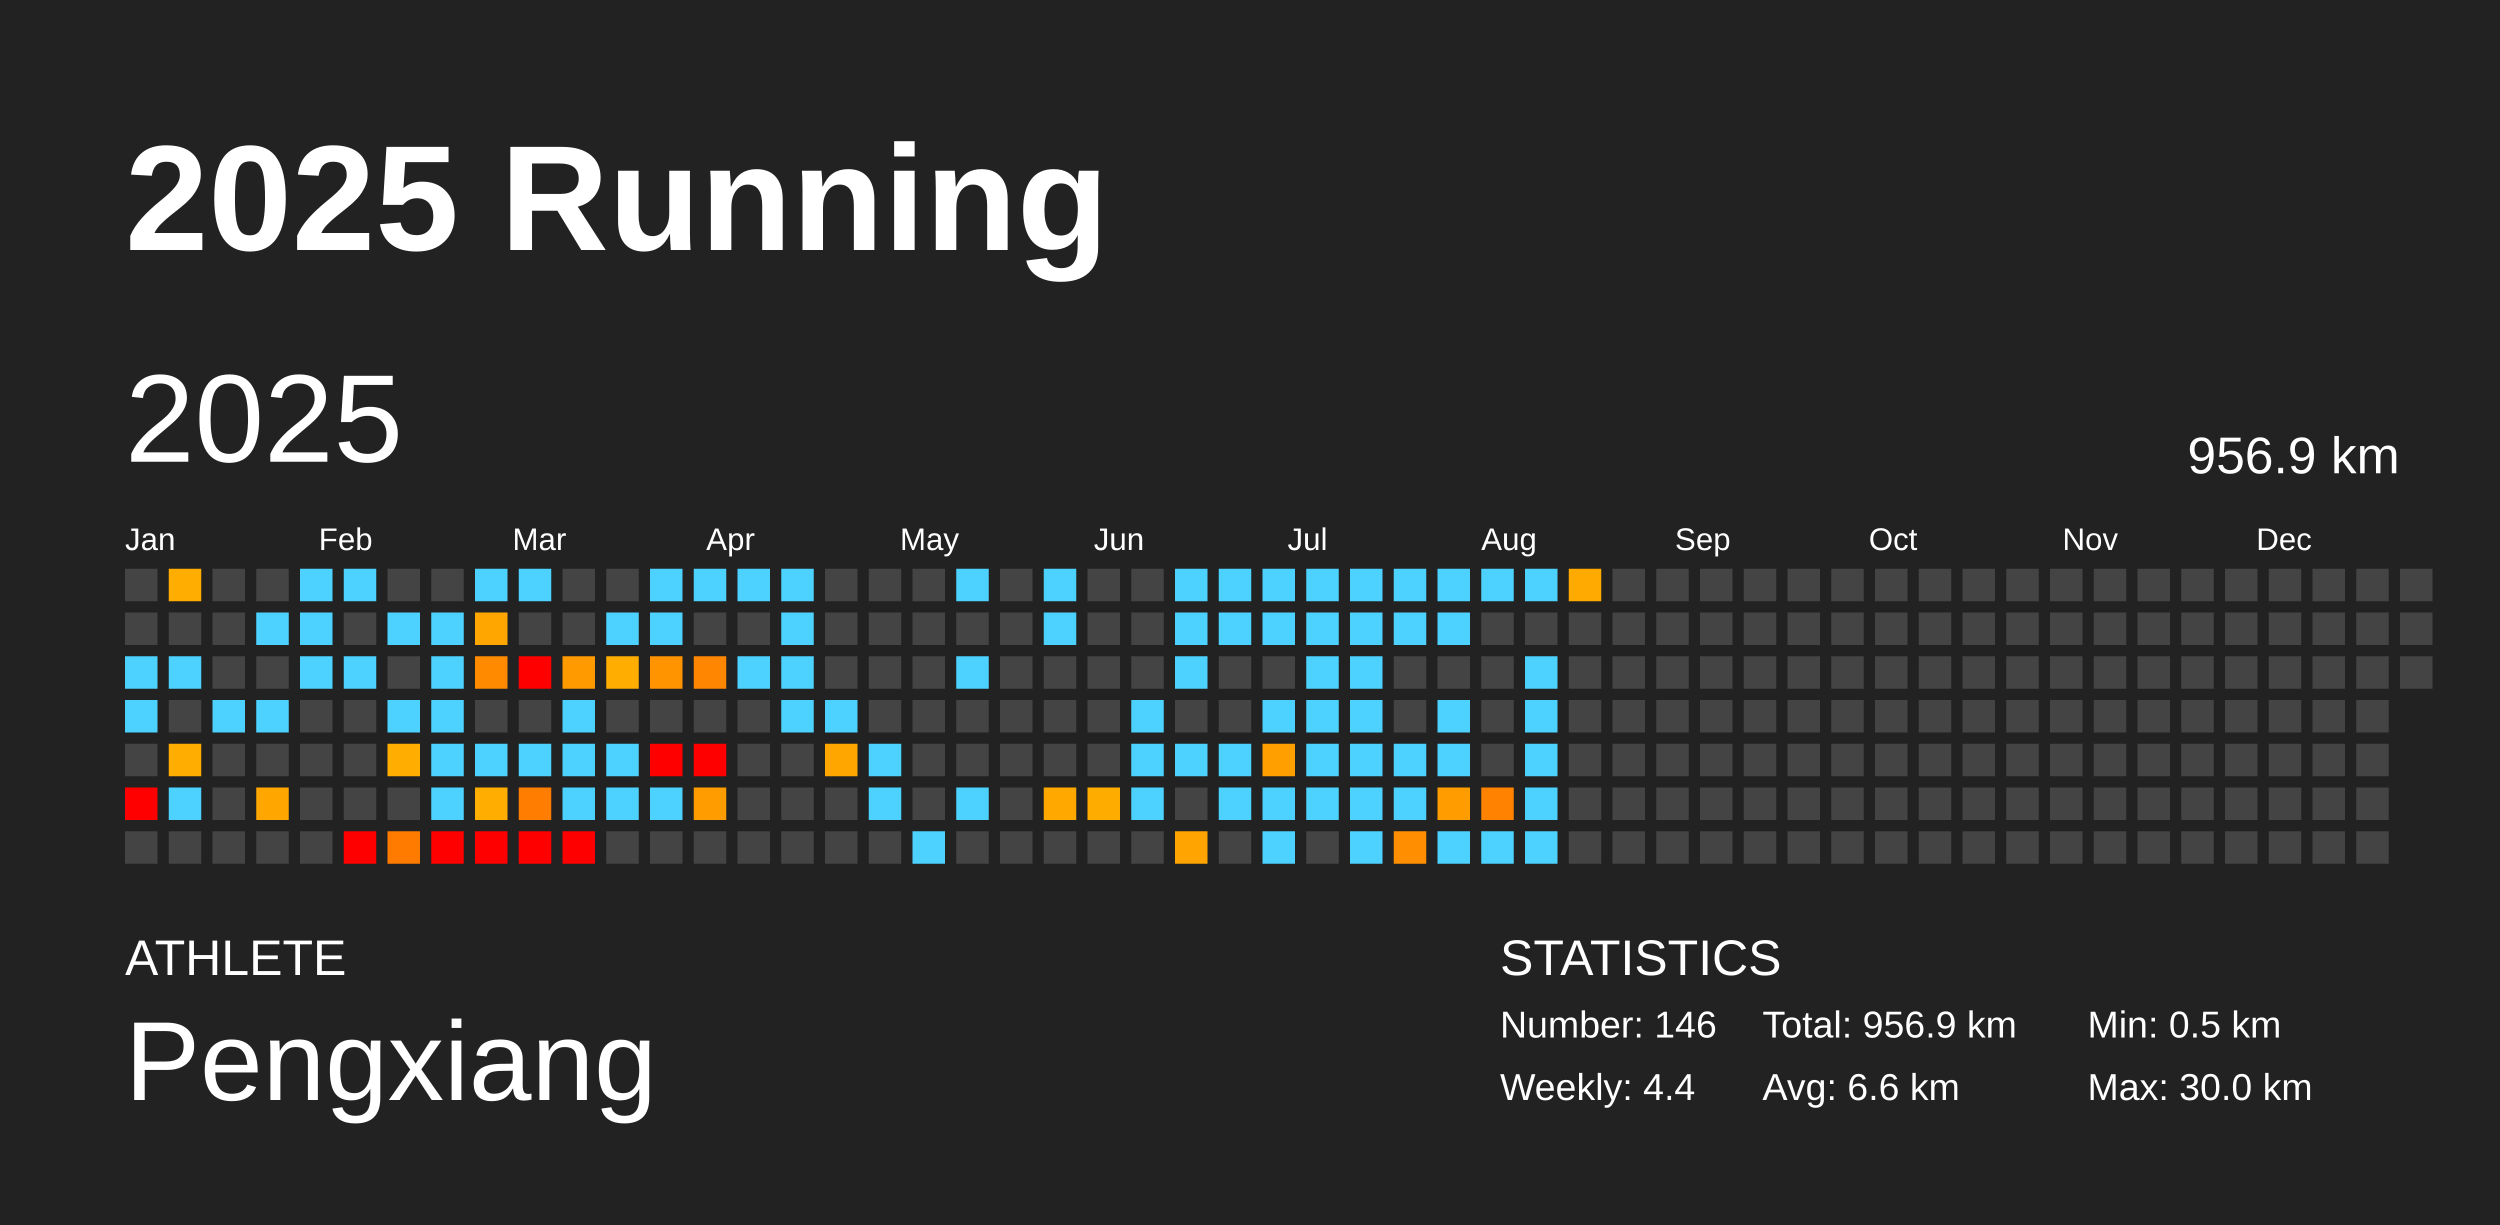
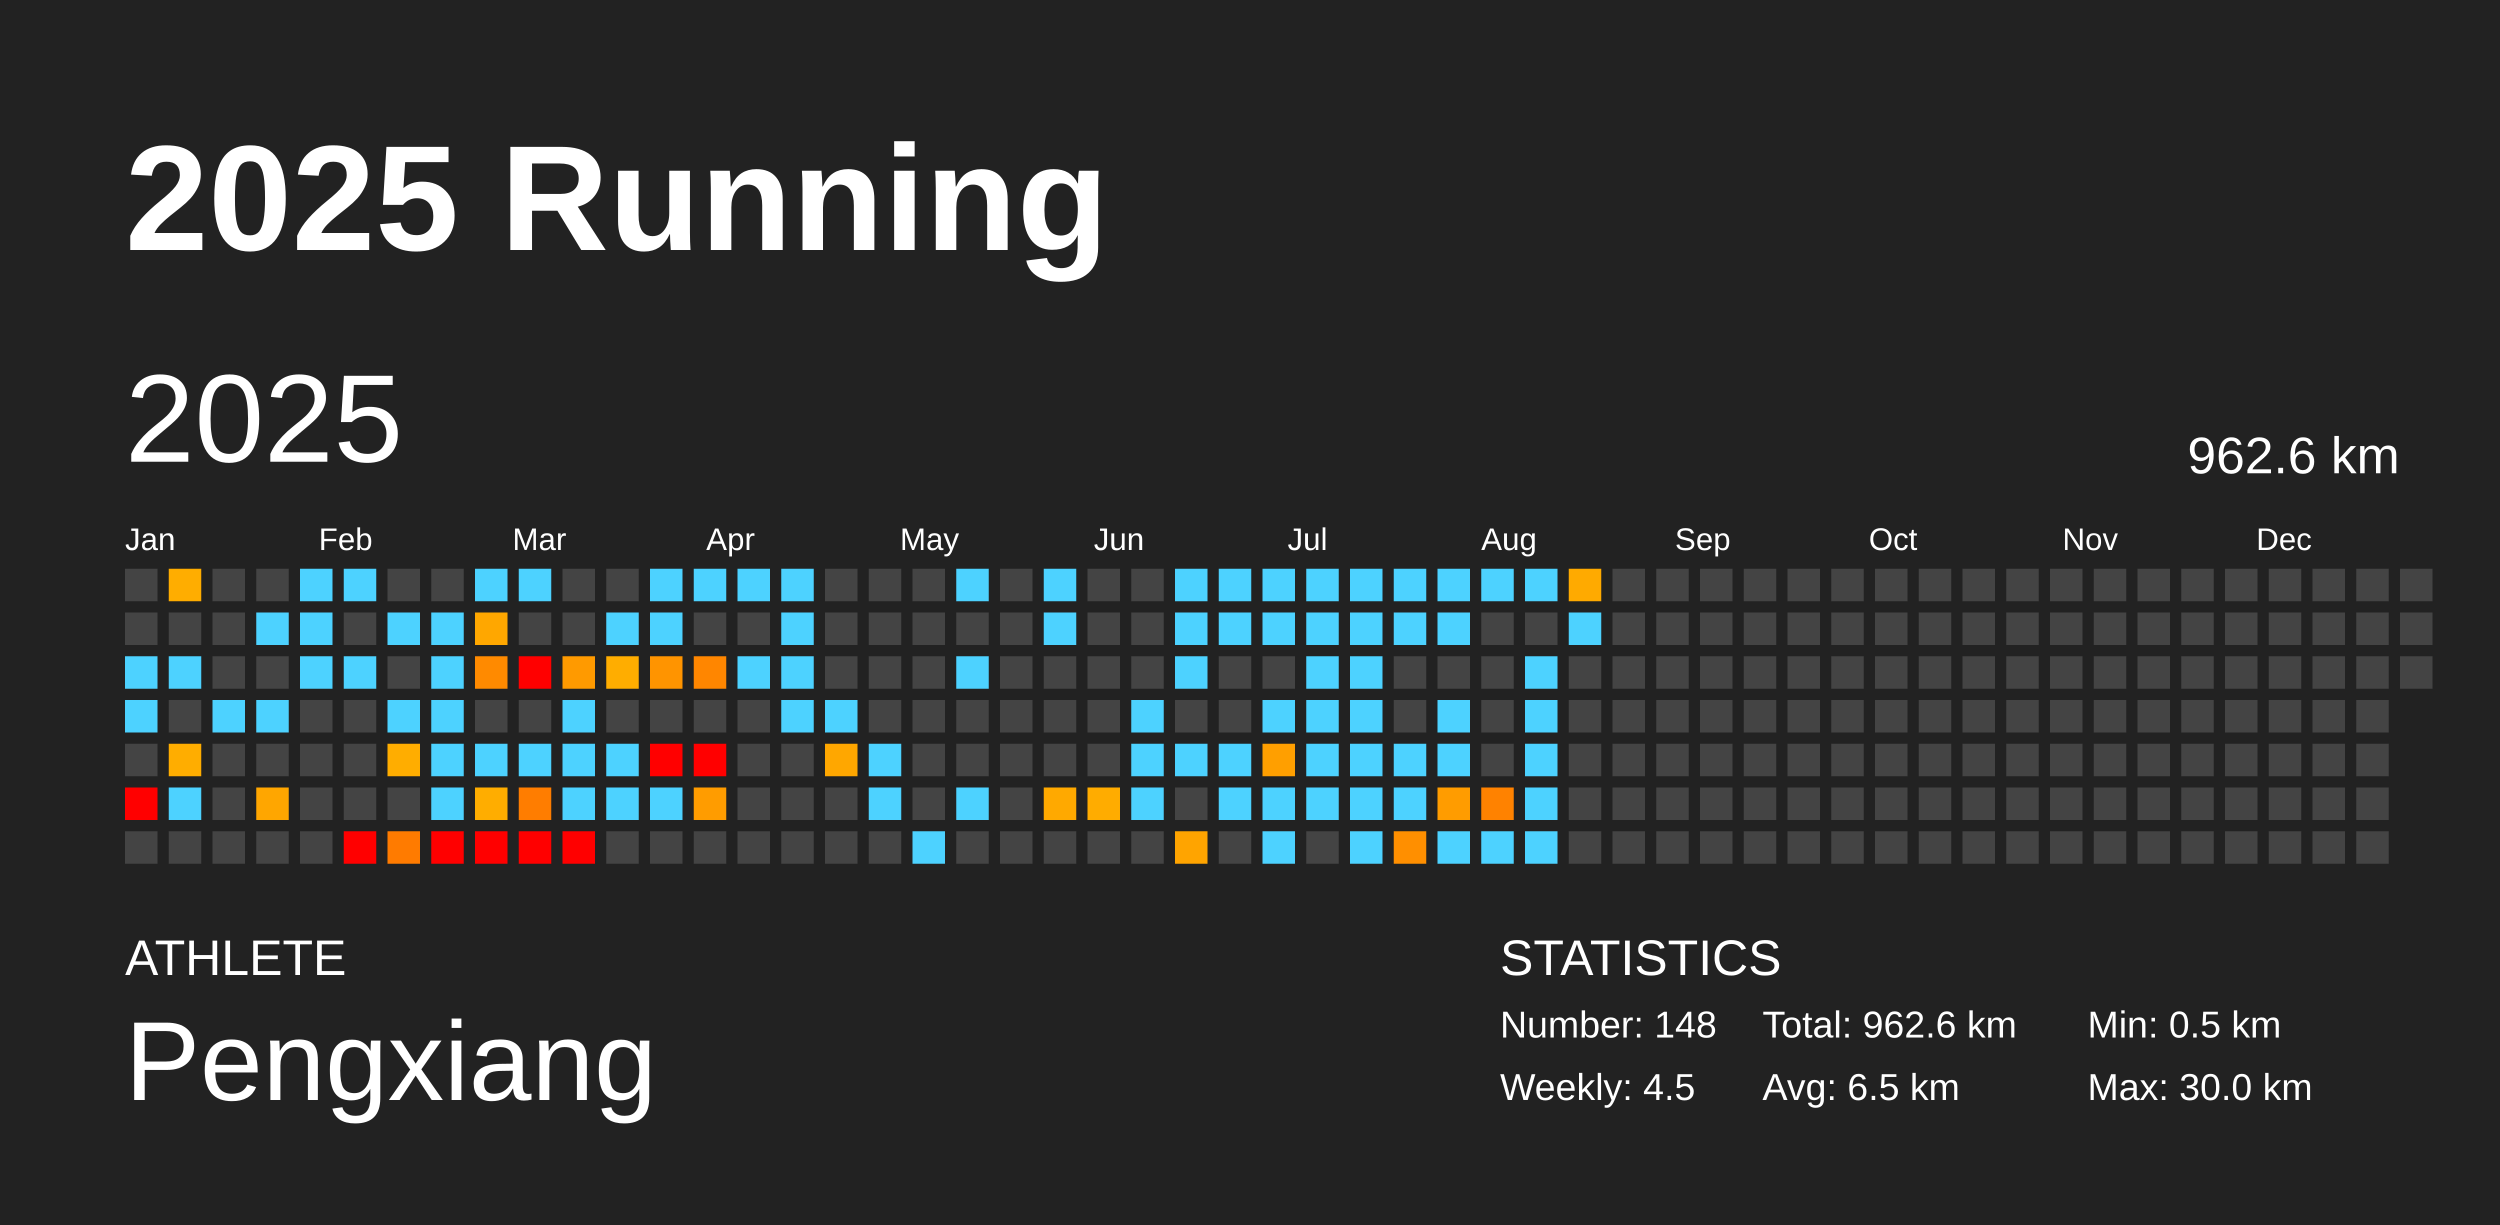
<svg xmlns="http://www.w3.org/2000/svg" baseProfile="full" height="98mm" version="1.1" viewBox="0,0,200,98" width="200mm">
  <defs />
  <rect fill="#222222" height="98" width="200" x="0" y="0" />
  <text fill="#FFFFFF" style="font-size:12px; font-family:Arial; font-weight:bold;" x="10" y="20">2025 Running</text>
  <text fill="#FFFFFF" style="font-size:4px; font-family:Arial" x="10" y="78">ATHLETE</text>
  <text fill="#FFFFFF" style="font-size:9px; font-family:Arial" x="10" y="88">Pengxiang</text>
  <text fill="#FFFFFF" style="font-size:4px; font-family:Arial" x="120" y="78">STATISTICS</text>
-   <text fill="#FFFFFF" style="font-size:3px; font-family:Arial" x="120" y="83">Number: 146</text>
-   <text fill="#FFFFFF" style="font-size:3px; font-family:Arial" x="120" y="88">Weekly: 4.4</text>
-   <text fill="#FFFFFF" style="font-size:3px; font-family:Arial" x="141" y="83">Total: 956.9 km</text>
-   <text fill="#FFFFFF" style="font-size:3px; font-family:Arial" x="141" y="88">Avg: 6.6 km</text>
+   <text fill="#FFFFFF" style="font-size:3px; font-family:Arial" x="120" y="83">Number: 148</text>
+   <text fill="#FFFFFF" style="font-size:3px; font-family:Arial" x="120" y="88">Weekly: 4.5</text>
+   <text fill="#FFFFFF" style="font-size:3px; font-family:Arial" x="141" y="83">Total: 962.6 km</text>
+   <text fill="#FFFFFF" style="font-size:3px; font-family:Arial" x="141" y="88">Avg: 6.5 km</text>
  <text fill="#FFFFFF" style="font-size:3px; font-family:Arial" x="167" y="83">Min: 0.5 km</text>
  <text fill="#FFFFFF" style="font-size:3px; font-family:Arial" x="167" y="88">Max: 30.0 km</text>
  <text dominant-baseline="hanging" fill="#FFFFFF" style="font-size:10.0px; font-family:Arial;" x="10" y="30">2025</text>
-   <text dominant-baseline="hanging" fill="#FFFFFF" style="font-size:4.125px; font-family:Arial;" x="175" y="35">956.9 km</text>
+   <text dominant-baseline="hanging" fill="#FFFFFF" style="font-size:4.125px; font-family:Arial;" x="175" y="35">962.6 km</text>
  <text fill="#FFFFFF" style="font-size:2.5px; font-family:Arial" x="10.0" y="44">Jan</text>
  <text fill="#FFFFFF" style="font-size:2.5px; font-family:Arial" x="25.5" y="44">Feb</text>
  <text fill="#FFFFFF" style="font-size:2.5px; font-family:Arial" x="41.0" y="44">Mar</text>
  <text fill="#FFFFFF" style="font-size:2.5px; font-family:Arial" x="56.5" y="44">Apr</text>
  <text fill="#FFFFFF" style="font-size:2.5px; font-family:Arial" x="72.0" y="44">May</text>
  <text fill="#FFFFFF" style="font-size:2.5px; font-family:Arial" x="87.5" y="44">Jun</text>
  <text fill="#FFFFFF" style="font-size:2.5px; font-family:Arial" x="103.0" y="44">Jul</text>
  <text fill="#FFFFFF" style="font-size:2.5px; font-family:Arial" x="118.5" y="44">Aug</text>
  <text fill="#FFFFFF" style="font-size:2.5px; font-family:Arial" x="134.0" y="44">Sep</text>
  <text fill="#FFFFFF" style="font-size:2.5px; font-family:Arial" x="149.5" y="44">Oct</text>
  <text fill="#FFFFFF" style="font-size:2.5px; font-family:Arial" x="165.0" y="44">Nov</text>
  <text fill="#FFFFFF" style="font-size:2.5px; font-family:Arial" x="180.5" y="44">Dec</text>
  <rect fill="#444444" height="2.6" width="2.6" x="10.0" y="45.5" />
  <rect fill="#444444" height="2.6" width="2.6" x="10.0" y="49.0" />
  <rect fill="#4dd2ff" height="2.6" width="2.6" x="10.0" y="52.5" />
  <rect fill="#4dd2ff" height="2.6" width="2.6" x="10.0" y="56.0" />
  <rect fill="#444444" height="2.6" width="2.6" x="10.0" y="59.5" />
  <rect fill="red" height="2.6" width="2.6" x="10.0" y="63.0" />
  <rect fill="#444444" height="2.6" width="2.6" x="10.0" y="66.5" />
  <rect fill="#ffad00" height="2.6" width="2.6" x="13.5" y="45.5" />
  <rect fill="#444444" height="2.6" width="2.6" x="13.5" y="49.0" />
  <rect fill="#4dd2ff" height="2.6" width="2.6" x="13.5" y="52.5" />
  <rect fill="#444444" height="2.6" width="2.6" x="13.5" y="56.0" />
  <rect fill="#ffad00" height="2.6" width="2.6" x="13.5" y="59.5" />
  <rect fill="#4dd2ff" height="2.6" width="2.6" x="13.5" y="63.0" />
  <rect fill="#444444" height="2.6" width="2.6" x="13.5" y="66.5" />
  <rect fill="#444444" height="2.6" width="2.6" x="17.0" y="45.5" />
  <rect fill="#444444" height="2.6" width="2.6" x="17.0" y="49.0" />
  <rect fill="#444444" height="2.6" width="2.6" x="17.0" y="52.5" />
  <rect fill="#4dd2ff" height="2.6" width="2.6" x="17.0" y="56.0" />
  <rect fill="#444444" height="2.6" width="2.6" x="17.0" y="59.5" />
  <rect fill="#444444" height="2.6" width="2.6" x="17.0" y="63.0" />
  <rect fill="#444444" height="2.6" width="2.6" x="17.0" y="66.5" />
  <rect fill="#444444" height="2.6" width="2.6" x="20.5" y="45.5" />
  <rect fill="#4dd2ff" height="2.6" width="2.6" x="20.5" y="49.0" />
  <rect fill="#444444" height="2.6" width="2.6" x="20.5" y="52.5" />
  <rect fill="#4dd2ff" height="2.6" width="2.6" x="20.5" y="56.0" />
  <rect fill="#444444" height="2.6" width="2.6" x="20.5" y="59.5" />
  <rect fill="#ffa600" height="2.6" width="2.6" x="20.5" y="63.0" />
  <rect fill="#444444" height="2.6" width="2.6" x="20.5" y="66.5" />
  <rect fill="#4dd2ff" height="2.6" width="2.6" x="24.0" y="45.5" />
  <rect fill="#4dd2ff" height="2.6" width="2.6" x="24.0" y="49.0" />
  <rect fill="#4dd2ff" height="2.6" width="2.6" x="24.0" y="52.5" />
  <rect fill="#444444" height="2.6" width="2.6" x="24.0" y="56.0" />
  <rect fill="#444444" height="2.6" width="2.6" x="24.0" y="59.5" />
  <rect fill="#444444" height="2.6" width="2.6" x="24.0" y="63.0" />
  <rect fill="#444444" height="2.6" width="2.6" x="24.0" y="66.5" />
  <rect fill="#4dd2ff" height="2.6" width="2.6" x="27.5" y="45.5" />
  <rect fill="#444444" height="2.6" width="2.6" x="27.5" y="49.0" />
  <rect fill="#4dd2ff" height="2.6" width="2.6" x="27.5" y="52.5" />
  <rect fill="#444444" height="2.6" width="2.6" x="27.5" y="56.0" />
  <rect fill="#444444" height="2.6" width="2.6" x="27.5" y="59.5" />
  <rect fill="#444444" height="2.6" width="2.6" x="27.5" y="63.0" />
  <rect fill="red" height="2.6" width="2.6" x="27.5" y="66.5" />
  <rect fill="#444444" height="2.6" width="2.6" x="31.0" y="45.5" />
  <rect fill="#4dd2ff" height="2.6" width="2.6" x="31.0" y="49.0" />
  <rect fill="#444444" height="2.6" width="2.6" x="31.0" y="52.5" />
  <rect fill="#4dd2ff" height="2.6" width="2.6" x="31.0" y="56.0" />
  <rect fill="#ffad00" height="2.6" width="2.6" x="31.0" y="59.5" />
  <rect fill="#444444" height="2.6" width="2.6" x="31.0" y="63.0" />
  <rect fill="#ff7b00" height="2.6" width="2.6" x="31.0" y="66.5" />
  <rect fill="#444444" height="2.6" width="2.6" x="34.5" y="45.5" />
  <rect fill="#4dd2ff" height="2.6" width="2.6" x="34.5" y="49.0" />
  <rect fill="#4dd2ff" height="2.6" width="2.6" x="34.5" y="52.5" />
  <rect fill="#4dd2ff" height="2.6" width="2.6" x="34.5" y="56.0" />
  <rect fill="#4dd2ff" height="2.6" width="2.6" x="34.5" y="59.5" />
  <rect fill="#4dd2ff" height="2.6" width="2.6" x="34.5" y="63.0" />
  <rect fill="red" height="2.6" width="2.6" x="34.5" y="66.5" />
  <rect fill="#4dd2ff" height="2.6" width="2.6" x="38.0" y="45.5" />
  <rect fill="#ffa700" height="2.6" width="2.6" x="38.0" y="49.0" />
  <rect fill="#ff8a00" height="2.6" width="2.6" x="38.0" y="52.5" />
  <rect fill="#444444" height="2.6" width="2.6" x="38.0" y="56.0" />
  <rect fill="#4dd2ff" height="2.6" width="2.6" x="38.0" y="59.5" />
  <rect fill="#ffad00" height="2.6" width="2.6" x="38.0" y="63.0" />
  <rect fill="red" height="2.6" width="2.6" x="38.0" y="66.5" />
  <rect fill="#4dd2ff" height="2.6" width="2.6" x="41.5" y="45.5" />
  <rect fill="#444444" height="2.6" width="2.6" x="41.5" y="49.0" />
  <rect fill="red" height="2.6" width="2.6" x="41.5" y="52.5" />
  <rect fill="#444444" height="2.6" width="2.6" x="41.5" y="56.0" />
  <rect fill="#4dd2ff" height="2.6" width="2.6" x="41.5" y="59.5" />
  <rect fill="#ff7d00" height="2.6" width="2.6" x="41.5" y="63.0" />
  <rect fill="red" height="2.6" width="2.6" x="41.5" y="66.5" />
  <rect fill="#444444" height="2.6" width="2.6" x="45.0" y="45.5" />
  <rect fill="#444444" height="2.6" width="2.6" x="45.0" y="49.0" />
  <rect fill="#ff9a00" height="2.6" width="2.6" x="45.0" y="52.5" />
  <rect fill="#4dd2ff" height="2.6" width="2.6" x="45.0" y="56.0" />
  <rect fill="#4dd2ff" height="2.6" width="2.6" x="45.0" y="59.5" />
  <rect fill="#4dd2ff" height="2.6" width="2.6" x="45.0" y="63.0" />
  <rect fill="red" height="2.6" width="2.6" x="45.0" y="66.5" />
  <rect fill="#444444" height="2.6" width="2.6" x="48.5" y="45.5" />
  <rect fill="#4dd2ff" height="2.6" width="2.6" x="48.5" y="49.0" />
  <rect fill="#ffad00" height="2.6" width="2.6" x="48.5" y="52.5" />
  <rect fill="#444444" height="2.6" width="2.6" x="48.5" y="56.0" />
  <rect fill="#4dd2ff" height="2.6" width="2.6" x="48.5" y="59.5" />
  <rect fill="#4dd2ff" height="2.6" width="2.6" x="48.5" y="63.0" />
  <rect fill="#444444" height="2.6" width="2.6" x="48.5" y="66.5" />
  <rect fill="#4dd2ff" height="2.6" width="2.6" x="52.0" y="45.5" />
  <rect fill="#4dd2ff" height="2.6" width="2.6" x="52.0" y="49.0" />
  <rect fill="#ff9400" height="2.6" width="2.6" x="52.0" y="52.5" />
  <rect fill="#444444" height="2.6" width="2.6" x="52.0" y="56.0" />
  <rect fill="red" height="2.6" width="2.6" x="52.0" y="59.5" />
  <rect fill="#4dd2ff" height="2.6" width="2.6" x="52.0" y="63.0" />
  <rect fill="#444444" height="2.6" width="2.6" x="52.0" y="66.5" />
  <rect fill="#4dd2ff" height="2.6" width="2.6" x="55.5" y="45.5" />
  <rect fill="#444444" height="2.6" width="2.6" x="55.5" y="49.0" />
  <rect fill="#ff8600" height="2.6" width="2.6" x="55.5" y="52.5" />
  <rect fill="#444444" height="2.6" width="2.6" x="55.5" y="56.0" />
  <rect fill="red" height="2.6" width="2.6" x="55.5" y="59.5" />
  <rect fill="#ff9c00" height="2.6" width="2.6" x="55.5" y="63.0" />
  <rect fill="#444444" height="2.6" width="2.6" x="55.5" y="66.5" />
  <rect fill="#4dd2ff" height="2.6" width="2.6" x="59.0" y="45.5" />
  <rect fill="#444444" height="2.6" width="2.6" x="59.0" y="49.0" />
  <rect fill="#4dd2ff" height="2.6" width="2.6" x="59.0" y="52.5" />
  <rect fill="#444444" height="2.6" width="2.6" x="59.0" y="56.0" />
  <rect fill="#444444" height="2.6" width="2.6" x="59.0" y="59.5" />
  <rect fill="#444444" height="2.6" width="2.6" x="59.0" y="63.0" />
  <rect fill="#444444" height="2.6" width="2.6" x="59.0" y="66.5" />
  <rect fill="#4dd2ff" height="2.6" width="2.6" x="62.5" y="45.5" />
  <rect fill="#4dd2ff" height="2.6" width="2.6" x="62.5" y="49.0" />
  <rect fill="#4dd2ff" height="2.6" width="2.6" x="62.5" y="52.5" />
  <rect fill="#4dd2ff" height="2.6" width="2.6" x="62.5" y="56.0" />
  <rect fill="#444444" height="2.6" width="2.6" x="62.5" y="59.5" />
  <rect fill="#444444" height="2.6" width="2.6" x="62.5" y="63.0" />
  <rect fill="#444444" height="2.6" width="2.6" x="62.5" y="66.5" />
  <rect fill="#444444" height="2.6" width="2.6" x="66.0" y="45.5" />
  <rect fill="#444444" height="2.6" width="2.6" x="66.0" y="49.0" />
  <rect fill="#444444" height="2.6" width="2.6" x="66.0" y="52.5" />
  <rect fill="#4dd2ff" height="2.6" width="2.6" x="66.0" y="56.0" />
  <rect fill="#ffa700" height="2.6" width="2.6" x="66.0" y="59.5" />
  <rect fill="#444444" height="2.6" width="2.6" x="66.0" y="63.0" />
  <rect fill="#444444" height="2.6" width="2.6" x="66.0" y="66.5" />
  <rect fill="#444444" height="2.6" width="2.6" x="69.5" y="45.5" />
  <rect fill="#444444" height="2.6" width="2.6" x="69.5" y="49.0" />
  <rect fill="#444444" height="2.6" width="2.6" x="69.5" y="52.5" />
  <rect fill="#444444" height="2.6" width="2.6" x="69.5" y="56.0" />
  <rect fill="#4dd2ff" height="2.6" width="2.6" x="69.5" y="59.5" />
  <rect fill="#4dd2ff" height="2.6" width="2.6" x="69.5" y="63.0" />
  <rect fill="#444444" height="2.6" width="2.6" x="69.5" y="66.5" />
  <rect fill="#444444" height="2.6" width="2.6" x="73.0" y="45.5" />
  <rect fill="#444444" height="2.6" width="2.6" x="73.0" y="49.0" />
  <rect fill="#444444" height="2.6" width="2.6" x="73.0" y="52.5" />
  <rect fill="#444444" height="2.6" width="2.6" x="73.0" y="56.0" />
  <rect fill="#444444" height="2.6" width="2.6" x="73.0" y="59.5" />
  <rect fill="#444444" height="2.6" width="2.6" x="73.0" y="63.0" />
  <rect fill="#4dd2ff" height="2.6" width="2.6" x="73.0" y="66.5" />
  <rect fill="#4dd2ff" height="2.6" width="2.6" x="76.5" y="45.5" />
  <rect fill="#444444" height="2.6" width="2.6" x="76.5" y="49.0" />
  <rect fill="#4dd2ff" height="2.6" width="2.6" x="76.5" y="52.5" />
  <rect fill="#444444" height="2.6" width="2.6" x="76.5" y="56.0" />
  <rect fill="#444444" height="2.6" width="2.6" x="76.5" y="59.5" />
  <rect fill="#4dd2ff" height="2.6" width="2.6" x="76.5" y="63.0" />
  <rect fill="#444444" height="2.6" width="2.6" x="76.5" y="66.5" />
  <rect fill="#444444" height="2.6" width="2.6" x="80.0" y="45.5" />
  <rect fill="#444444" height="2.6" width="2.6" x="80.0" y="49.0" />
  <rect fill="#444444" height="2.6" width="2.6" x="80.0" y="52.5" />
  <rect fill="#444444" height="2.6" width="2.6" x="80.0" y="56.0" />
  <rect fill="#444444" height="2.6" width="2.6" x="80.0" y="59.5" />
  <rect fill="#444444" height="2.6" width="2.6" x="80.0" y="63.0" />
  <rect fill="#444444" height="2.6" width="2.6" x="80.0" y="66.5" />
  <rect fill="#4dd2ff" height="2.6" width="2.6" x="83.5" y="45.5" />
  <rect fill="#4dd2ff" height="2.6" width="2.6" x="83.5" y="49.0" />
  <rect fill="#444444" height="2.6" width="2.6" x="83.5" y="52.5" />
  <rect fill="#444444" height="2.6" width="2.6" x="83.5" y="56.0" />
  <rect fill="#444444" height="2.6" width="2.6" x="83.5" y="59.5" />
  <rect fill="#ffa900" height="2.6" width="2.6" x="83.5" y="63.0" />
  <rect fill="#444444" height="2.6" width="2.6" x="83.5" y="66.5" />
  <rect fill="#444444" height="2.6" width="2.6" x="87.0" y="45.5" />
  <rect fill="#444444" height="2.6" width="2.6" x="87.0" y="49.0" />
  <rect fill="#444444" height="2.6" width="2.6" x="87.0" y="52.5" />
  <rect fill="#444444" height="2.6" width="2.6" x="87.0" y="56.0" />
  <rect fill="#444444" height="2.6" width="2.6" x="87.0" y="59.5" />
  <rect fill="#ffac00" height="2.6" width="2.6" x="87.0" y="63.0" />
  <rect fill="#444444" height="2.6" width="2.6" x="87.0" y="66.5" />
  <rect fill="#444444" height="2.6" width="2.6" x="90.5" y="45.5" />
  <rect fill="#444444" height="2.6" width="2.6" x="90.5" y="49.0" />
  <rect fill="#444444" height="2.6" width="2.6" x="90.5" y="52.5" />
  <rect fill="#4dd2ff" height="2.6" width="2.6" x="90.5" y="56.0" />
  <rect fill="#4dd2ff" height="2.6" width="2.6" x="90.5" y="59.5" />
  <rect fill="#4dd2ff" height="2.6" width="2.6" x="90.5" y="63.0" />
  <rect fill="#444444" height="2.6" width="2.6" x="90.5" y="66.5" />
  <rect fill="#4dd2ff" height="2.6" width="2.6" x="94.0" y="45.5" />
  <rect fill="#4dd2ff" height="2.6" width="2.6" x="94.0" y="49.0" />
  <rect fill="#4dd2ff" height="2.6" width="2.6" x="94.0" y="52.5" />
  <rect fill="#444444" height="2.6" width="2.6" x="94.0" y="56.0" />
  <rect fill="#4dd2ff" height="2.6" width="2.6" x="94.0" y="59.5" />
  <rect fill="#444444" height="2.6" width="2.6" x="94.0" y="63.0" />
  <rect fill="#ffa400" height="2.6" width="2.6" x="94.0" y="66.5" />
  <rect fill="#4dd2ff" height="2.6" width="2.6" x="97.5" y="45.5" />
  <rect fill="#4dd2ff" height="2.6" width="2.6" x="97.5" y="49.0" />
  <rect fill="#444444" height="2.6" width="2.6" x="97.5" y="52.5" />
  <rect fill="#444444" height="2.6" width="2.6" x="97.5" y="56.0" />
  <rect fill="#4dd2ff" height="2.6" width="2.6" x="97.5" y="59.5" />
  <rect fill="#4dd2ff" height="2.6" width="2.6" x="97.5" y="63.0" />
  <rect fill="#444444" height="2.6" width="2.6" x="97.5" y="66.5" />
  <rect fill="#4dd2ff" height="2.6" width="2.6" x="101.0" y="45.5" />
  <rect fill="#4dd2ff" height="2.6" width="2.6" x="101.0" y="49.0" />
  <rect fill="#444444" height="2.6" width="2.6" x="101.0" y="52.5" />
  <rect fill="#4dd2ff" height="2.6" width="2.6" x="101.0" y="56.0" />
  <rect fill="#ff9f00" height="2.6" width="2.6" x="101.0" y="59.5" />
  <rect fill="#4dd2ff" height="2.6" width="2.6" x="101.0" y="63.0" />
  <rect fill="#4dd2ff" height="2.6" width="2.6" x="101.0" y="66.5" />
  <rect fill="#4dd2ff" height="2.6" width="2.6" x="104.5" y="45.5" />
  <rect fill="#4dd2ff" height="2.6" width="2.6" x="104.5" y="49.0" />
  <rect fill="#4dd2ff" height="2.6" width="2.6" x="104.5" y="52.5" />
  <rect fill="#4dd2ff" height="2.6" width="2.6" x="104.5" y="56.0" />
  <rect fill="#4dd2ff" height="2.6" width="2.6" x="104.5" y="59.5" />
  <rect fill="#4dd2ff" height="2.6" width="2.6" x="104.5" y="63.0" />
  <rect fill="#444444" height="2.6" width="2.6" x="104.5" y="66.5" />
  <rect fill="#4dd2ff" height="2.6" width="2.6" x="108.0" y="45.5" />
  <rect fill="#4dd2ff" height="2.6" width="2.6" x="108.0" y="49.0" />
  <rect fill="#4dd2ff" height="2.6" width="2.6" x="108.0" y="52.5" />
  <rect fill="#4dd2ff" height="2.6" width="2.6" x="108.0" y="56.0" />
  <rect fill="#4dd2ff" height="2.6" width="2.6" x="108.0" y="59.5" />
  <rect fill="#4dd2ff" height="2.6" width="2.6" x="108.0" y="63.0" />
  <rect fill="#4dd2ff" height="2.6" width="2.6" x="108.0" y="66.5" />
  <rect fill="#4dd2ff" height="2.6" width="2.6" x="111.5" y="45.5" />
  <rect fill="#4dd2ff" height="2.6" width="2.6" x="111.5" y="49.0" />
  <rect fill="#444444" height="2.6" width="2.6" x="111.5" y="52.5" />
  <rect fill="#444444" height="2.6" width="2.6" x="111.5" y="56.0" />
  <rect fill="#4dd2ff" height="2.6" width="2.6" x="111.5" y="59.5" />
  <rect fill="#4dd2ff" height="2.6" width="2.6" x="111.5" y="63.0" />
  <rect fill="#ff8f00" height="2.6" width="2.6" x="111.5" y="66.5" />
  <rect fill="#4dd2ff" height="2.6" width="2.6" x="115.0" y="45.5" />
  <rect fill="#4dd2ff" height="2.6" width="2.6" x="115.0" y="49.0" />
  <rect fill="#444444" height="2.6" width="2.6" x="115.0" y="52.5" />
  <rect fill="#4dd2ff" height="2.6" width="2.6" x="115.0" y="56.0" />
  <rect fill="#4dd2ff" height="2.6" width="2.6" x="115.0" y="59.5" />
  <rect fill="#ff9c00" height="2.6" width="2.6" x="115.0" y="63.0" />
  <rect fill="#4dd2ff" height="2.6" width="2.6" x="115.0" y="66.5" />
  <rect fill="#4dd2ff" height="2.6" width="2.6" x="118.5" y="45.5" />
  <rect fill="#444444" height="2.6" width="2.6" x="118.5" y="49.0" />
  <rect fill="#444444" height="2.6" width="2.6" x="118.5" y="52.5" />
  <rect fill="#444444" height="2.6" width="2.6" x="118.5" y="56.0" />
  <rect fill="#444444" height="2.6" width="2.6" x="118.5" y="59.5" />
  <rect fill="#ff8200" height="2.6" width="2.6" x="118.5" y="63.0" />
  <rect fill="#4dd2ff" height="2.6" width="2.6" x="118.5" y="66.5" />
  <rect fill="#4dd2ff" height="2.6" width="2.6" x="122.0" y="45.5" />
  <rect fill="#444444" height="2.6" width="2.6" x="122.0" y="49.0" />
  <rect fill="#4dd2ff" height="2.6" width="2.6" x="122.0" y="52.5" />
  <rect fill="#4dd2ff" height="2.6" width="2.6" x="122.0" y="56.0" />
  <rect fill="#4dd2ff" height="2.6" width="2.6" x="122.0" y="59.5" />
  <rect fill="#4dd2ff" height="2.6" width="2.6" x="122.0" y="63.0" />
  <rect fill="#4dd2ff" height="2.6" width="2.6" x="122.0" y="66.5" />
  <rect fill="#ffaa00" height="2.6" width="2.6" x="125.5" y="45.5" />
-   <rect fill="#444444" height="2.6" width="2.6" x="125.5" y="49.0" />
+   <rect fill="#4dd2ff" height="2.6" width="2.6" x="125.5" y="49.0" />
  <rect fill="#444444" height="2.6" width="2.6" x="125.5" y="52.5" />
  <rect fill="#444444" height="2.6" width="2.6" x="125.5" y="56.0" />
  <rect fill="#444444" height="2.6" width="2.6" x="125.5" y="59.5" />
  <rect fill="#444444" height="2.6" width="2.6" x="125.5" y="63.0" />
  <rect fill="#444444" height="2.6" width="2.6" x="125.5" y="66.5" />
  <rect fill="#444444" height="2.6" width="2.6" x="129.0" y="45.5" />
  <rect fill="#444444" height="2.6" width="2.6" x="129.0" y="49.0" />
  <rect fill="#444444" height="2.6" width="2.6" x="129.0" y="52.5" />
  <rect fill="#444444" height="2.6" width="2.6" x="129.0" y="56.0" />
  <rect fill="#444444" height="2.6" width="2.6" x="129.0" y="59.5" />
  <rect fill="#444444" height="2.6" width="2.6" x="129.0" y="63.0" />
  <rect fill="#444444" height="2.6" width="2.6" x="129.0" y="66.5" />
  <rect fill="#444444" height="2.6" width="2.6" x="132.5" y="45.5" />
  <rect fill="#444444" height="2.6" width="2.6" x="132.5" y="49.0" />
  <rect fill="#444444" height="2.6" width="2.6" x="132.5" y="52.5" />
  <rect fill="#444444" height="2.6" width="2.6" x="132.5" y="56.0" />
  <rect fill="#444444" height="2.6" width="2.6" x="132.5" y="59.5" />
  <rect fill="#444444" height="2.6" width="2.6" x="132.5" y="63.0" />
  <rect fill="#444444" height="2.6" width="2.6" x="132.5" y="66.5" />
  <rect fill="#444444" height="2.6" width="2.6" x="136.0" y="45.5" />
  <rect fill="#444444" height="2.6" width="2.6" x="136.0" y="49.0" />
  <rect fill="#444444" height="2.6" width="2.6" x="136.0" y="52.5" />
  <rect fill="#444444" height="2.6" width="2.6" x="136.0" y="56.0" />
  <rect fill="#444444" height="2.6" width="2.6" x="136.0" y="59.5" />
  <rect fill="#444444" height="2.6" width="2.6" x="136.0" y="63.0" />
  <rect fill="#444444" height="2.6" width="2.6" x="136.0" y="66.5" />
  <rect fill="#444444" height="2.6" width="2.6" x="139.5" y="45.5" />
  <rect fill="#444444" height="2.6" width="2.6" x="139.5" y="49.0" />
  <rect fill="#444444" height="2.6" width="2.6" x="139.5" y="52.5" />
  <rect fill="#444444" height="2.6" width="2.6" x="139.5" y="56.0" />
  <rect fill="#444444" height="2.6" width="2.6" x="139.5" y="59.5" />
  <rect fill="#444444" height="2.6" width="2.6" x="139.5" y="63.0" />
  <rect fill="#444444" height="2.6" width="2.6" x="139.5" y="66.5" />
  <rect fill="#444444" height="2.6" width="2.6" x="143.0" y="45.5" />
  <rect fill="#444444" height="2.6" width="2.6" x="143.0" y="49.0" />
  <rect fill="#444444" height="2.6" width="2.6" x="143.0" y="52.5" />
  <rect fill="#444444" height="2.6" width="2.6" x="143.0" y="56.0" />
  <rect fill="#444444" height="2.6" width="2.6" x="143.0" y="59.5" />
  <rect fill="#444444" height="2.6" width="2.6" x="143.0" y="63.0" />
  <rect fill="#444444" height="2.6" width="2.6" x="143.0" y="66.5" />
  <rect fill="#444444" height="2.6" width="2.6" x="146.5" y="45.5" />
  <rect fill="#444444" height="2.6" width="2.6" x="146.5" y="49.0" />
  <rect fill="#444444" height="2.6" width="2.6" x="146.5" y="52.5" />
  <rect fill="#444444" height="2.6" width="2.6" x="146.5" y="56.0" />
  <rect fill="#444444" height="2.6" width="2.6" x="146.5" y="59.5" />
  <rect fill="#444444" height="2.6" width="2.6" x="146.5" y="63.0" />
  <rect fill="#444444" height="2.6" width="2.6" x="146.5" y="66.5" />
  <rect fill="#444444" height="2.6" width="2.6" x="150.0" y="45.5" />
  <rect fill="#444444" height="2.6" width="2.6" x="150.0" y="49.0" />
  <rect fill="#444444" height="2.6" width="2.6" x="150.0" y="52.5" />
  <rect fill="#444444" height="2.6" width="2.6" x="150.0" y="56.0" />
  <rect fill="#444444" height="2.6" width="2.6" x="150.0" y="59.5" />
  <rect fill="#444444" height="2.6" width="2.6" x="150.0" y="63.0" />
  <rect fill="#444444" height="2.6" width="2.6" x="150.0" y="66.5" />
  <rect fill="#444444" height="2.6" width="2.6" x="153.5" y="45.5" />
  <rect fill="#444444" height="2.6" width="2.6" x="153.5" y="49.0" />
  <rect fill="#444444" height="2.6" width="2.6" x="153.5" y="52.5" />
  <rect fill="#444444" height="2.6" width="2.6" x="153.5" y="56.0" />
  <rect fill="#444444" height="2.6" width="2.6" x="153.5" y="59.5" />
  <rect fill="#444444" height="2.6" width="2.6" x="153.5" y="63.0" />
  <rect fill="#444444" height="2.6" width="2.6" x="153.5" y="66.5" />
  <rect fill="#444444" height="2.6" width="2.6" x="157.0" y="45.5" />
  <rect fill="#444444" height="2.6" width="2.6" x="157.0" y="49.0" />
  <rect fill="#444444" height="2.6" width="2.6" x="157.0" y="52.5" />
  <rect fill="#444444" height="2.6" width="2.6" x="157.0" y="56.0" />
  <rect fill="#444444" height="2.6" width="2.6" x="157.0" y="59.5" />
  <rect fill="#444444" height="2.6" width="2.6" x="157.0" y="63.0" />
  <rect fill="#444444" height="2.6" width="2.6" x="157.0" y="66.5" />
  <rect fill="#444444" height="2.6" width="2.6" x="160.5" y="45.5" />
  <rect fill="#444444" height="2.6" width="2.6" x="160.5" y="49.0" />
  <rect fill="#444444" height="2.6" width="2.6" x="160.5" y="52.5" />
  <rect fill="#444444" height="2.6" width="2.6" x="160.5" y="56.0" />
  <rect fill="#444444" height="2.6" width="2.6" x="160.5" y="59.5" />
  <rect fill="#444444" height="2.6" width="2.6" x="160.5" y="63.0" />
  <rect fill="#444444" height="2.6" width="2.6" x="160.5" y="66.5" />
  <rect fill="#444444" height="2.6" width="2.6" x="164.0" y="45.5" />
  <rect fill="#444444" height="2.6" width="2.6" x="164.0" y="49.0" />
  <rect fill="#444444" height="2.6" width="2.6" x="164.0" y="52.5" />
  <rect fill="#444444" height="2.6" width="2.6" x="164.0" y="56.0" />
  <rect fill="#444444" height="2.6" width="2.6" x="164.0" y="59.5" />
  <rect fill="#444444" height="2.6" width="2.6" x="164.0" y="63.0" />
  <rect fill="#444444" height="2.6" width="2.6" x="164.0" y="66.5" />
  <rect fill="#444444" height="2.6" width="2.6" x="167.5" y="45.5" />
  <rect fill="#444444" height="2.6" width="2.6" x="167.5" y="49.0" />
  <rect fill="#444444" height="2.6" width="2.6" x="167.5" y="52.5" />
  <rect fill="#444444" height="2.6" width="2.6" x="167.5" y="56.0" />
  <rect fill="#444444" height="2.6" width="2.6" x="167.5" y="59.5" />
  <rect fill="#444444" height="2.6" width="2.6" x="167.5" y="63.0" />
  <rect fill="#444444" height="2.6" width="2.6" x="167.5" y="66.5" />
  <rect fill="#444444" height="2.6" width="2.6" x="171.0" y="45.5" />
  <rect fill="#444444" height="2.6" width="2.6" x="171.0" y="49.0" />
  <rect fill="#444444" height="2.6" width="2.6" x="171.0" y="52.5" />
  <rect fill="#444444" height="2.6" width="2.6" x="171.0" y="56.0" />
  <rect fill="#444444" height="2.6" width="2.6" x="171.0" y="59.5" />
  <rect fill="#444444" height="2.6" width="2.6" x="171.0" y="63.0" />
  <rect fill="#444444" height="2.6" width="2.6" x="171.0" y="66.5" />
  <rect fill="#444444" height="2.6" width="2.6" x="174.5" y="45.5" />
  <rect fill="#444444" height="2.6" width="2.6" x="174.5" y="49.0" />
  <rect fill="#444444" height="2.6" width="2.6" x="174.5" y="52.5" />
  <rect fill="#444444" height="2.6" width="2.6" x="174.5" y="56.0" />
  <rect fill="#444444" height="2.6" width="2.6" x="174.5" y="59.5" />
  <rect fill="#444444" height="2.6" width="2.6" x="174.5" y="63.0" />
  <rect fill="#444444" height="2.6" width="2.6" x="174.5" y="66.5" />
  <rect fill="#444444" height="2.6" width="2.6" x="178.0" y="45.5" />
  <rect fill="#444444" height="2.6" width="2.6" x="178.0" y="49.0" />
  <rect fill="#444444" height="2.6" width="2.6" x="178.0" y="52.5" />
  <rect fill="#444444" height="2.6" width="2.6" x="178.0" y="56.0" />
  <rect fill="#444444" height="2.6" width="2.6" x="178.0" y="59.5" />
  <rect fill="#444444" height="2.6" width="2.6" x="178.0" y="63.0" />
  <rect fill="#444444" height="2.6" width="2.6" x="178.0" y="66.5" />
  <rect fill="#444444" height="2.6" width="2.6" x="181.5" y="45.5" />
  <rect fill="#444444" height="2.6" width="2.6" x="181.5" y="49.0" />
  <rect fill="#444444" height="2.6" width="2.6" x="181.5" y="52.5" />
  <rect fill="#444444" height="2.6" width="2.6" x="181.5" y="56.0" />
  <rect fill="#444444" height="2.6" width="2.6" x="181.5" y="59.5" />
  <rect fill="#444444" height="2.6" width="2.6" x="181.5" y="63.0" />
  <rect fill="#444444" height="2.6" width="2.6" x="181.5" y="66.5" />
  <rect fill="#444444" height="2.6" width="2.6" x="185.0" y="45.5" />
  <rect fill="#444444" height="2.6" width="2.6" x="185.0" y="49.0" />
  <rect fill="#444444" height="2.6" width="2.6" x="185.0" y="52.5" />
  <rect fill="#444444" height="2.6" width="2.6" x="185.0" y="56.0" />
  <rect fill="#444444" height="2.6" width="2.6" x="185.0" y="59.5" />
  <rect fill="#444444" height="2.6" width="2.6" x="185.0" y="63.0" />
  <rect fill="#444444" height="2.6" width="2.6" x="185.0" y="66.5" />
  <rect fill="#444444" height="2.6" width="2.6" x="188.5" y="45.5" />
  <rect fill="#444444" height="2.6" width="2.6" x="188.5" y="49.0" />
  <rect fill="#444444" height="2.6" width="2.6" x="188.5" y="52.5" />
  <rect fill="#444444" height="2.6" width="2.6" x="188.5" y="56.0" />
  <rect fill="#444444" height="2.6" width="2.6" x="188.5" y="59.5" />
  <rect fill="#444444" height="2.6" width="2.6" x="188.5" y="63.0" />
  <rect fill="#444444" height="2.6" width="2.6" x="188.5" y="66.5" />
  <rect fill="#444444" height="2.6" width="2.6" x="192.0" y="45.5" />
  <rect fill="#444444" height="2.6" width="2.6" x="192.0" y="49.0" />
  <rect fill="#444444" height="2.6" width="2.6" x="192.0" y="52.5" />
</svg>
